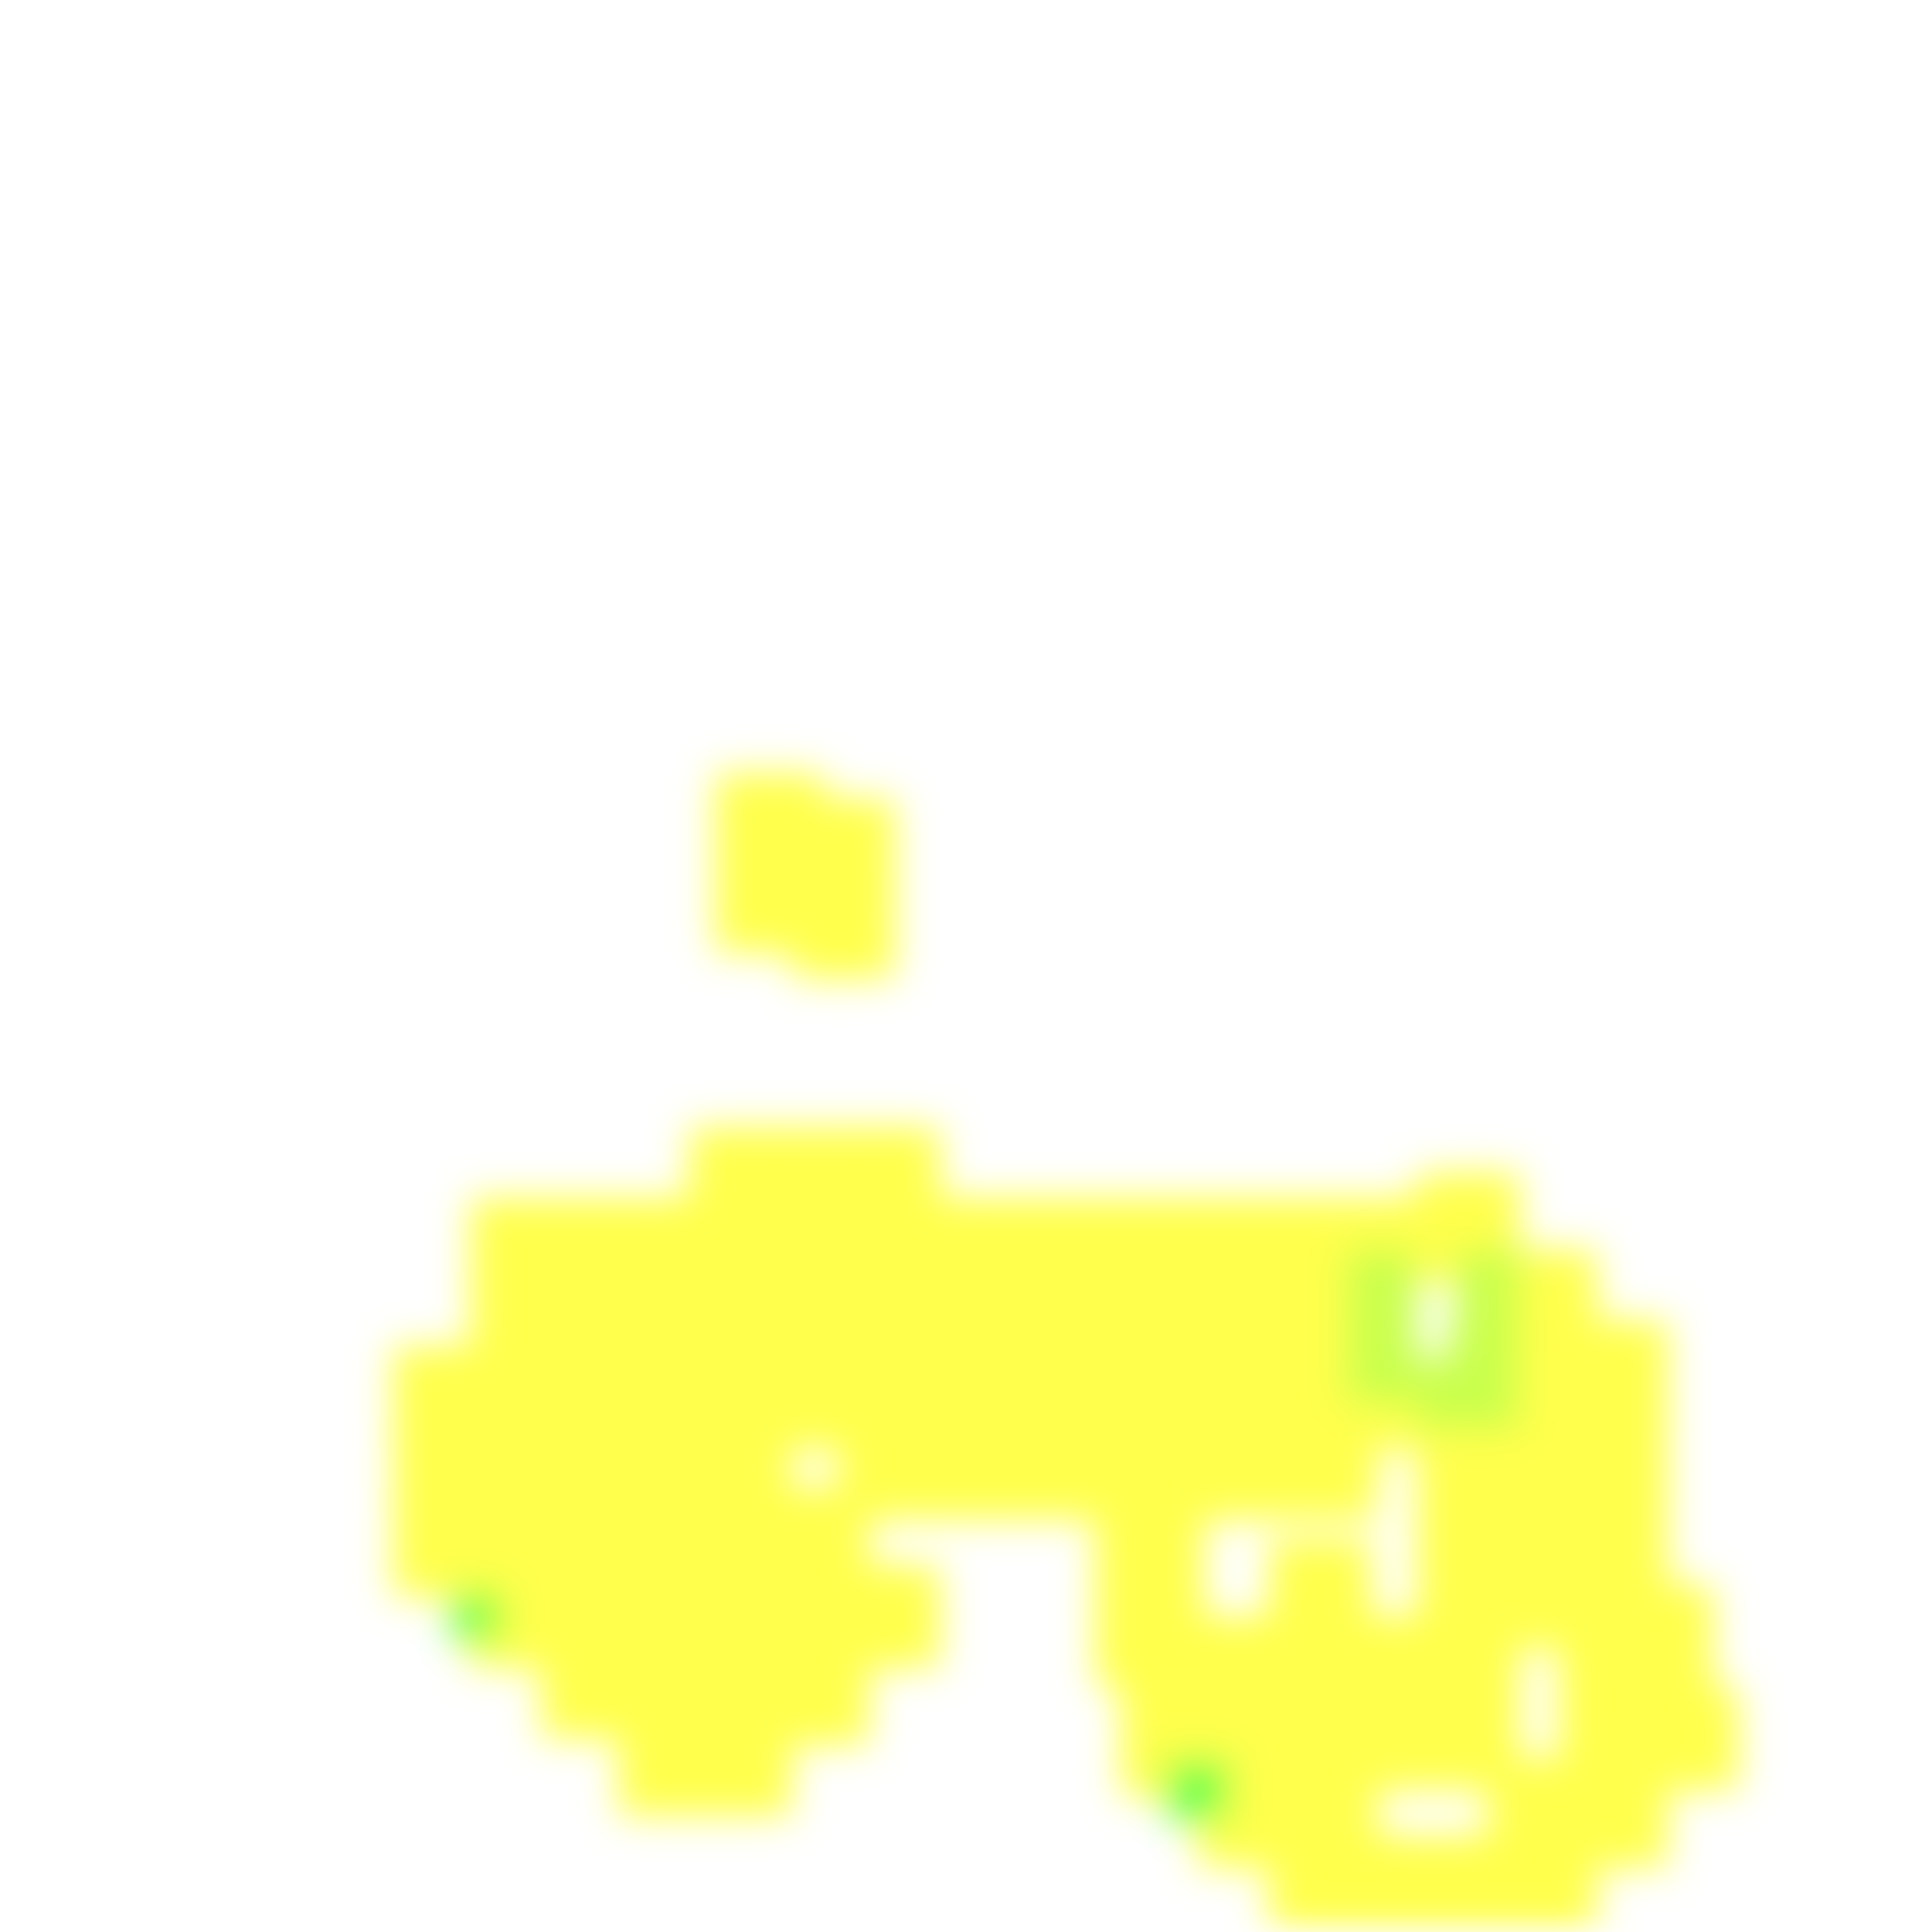
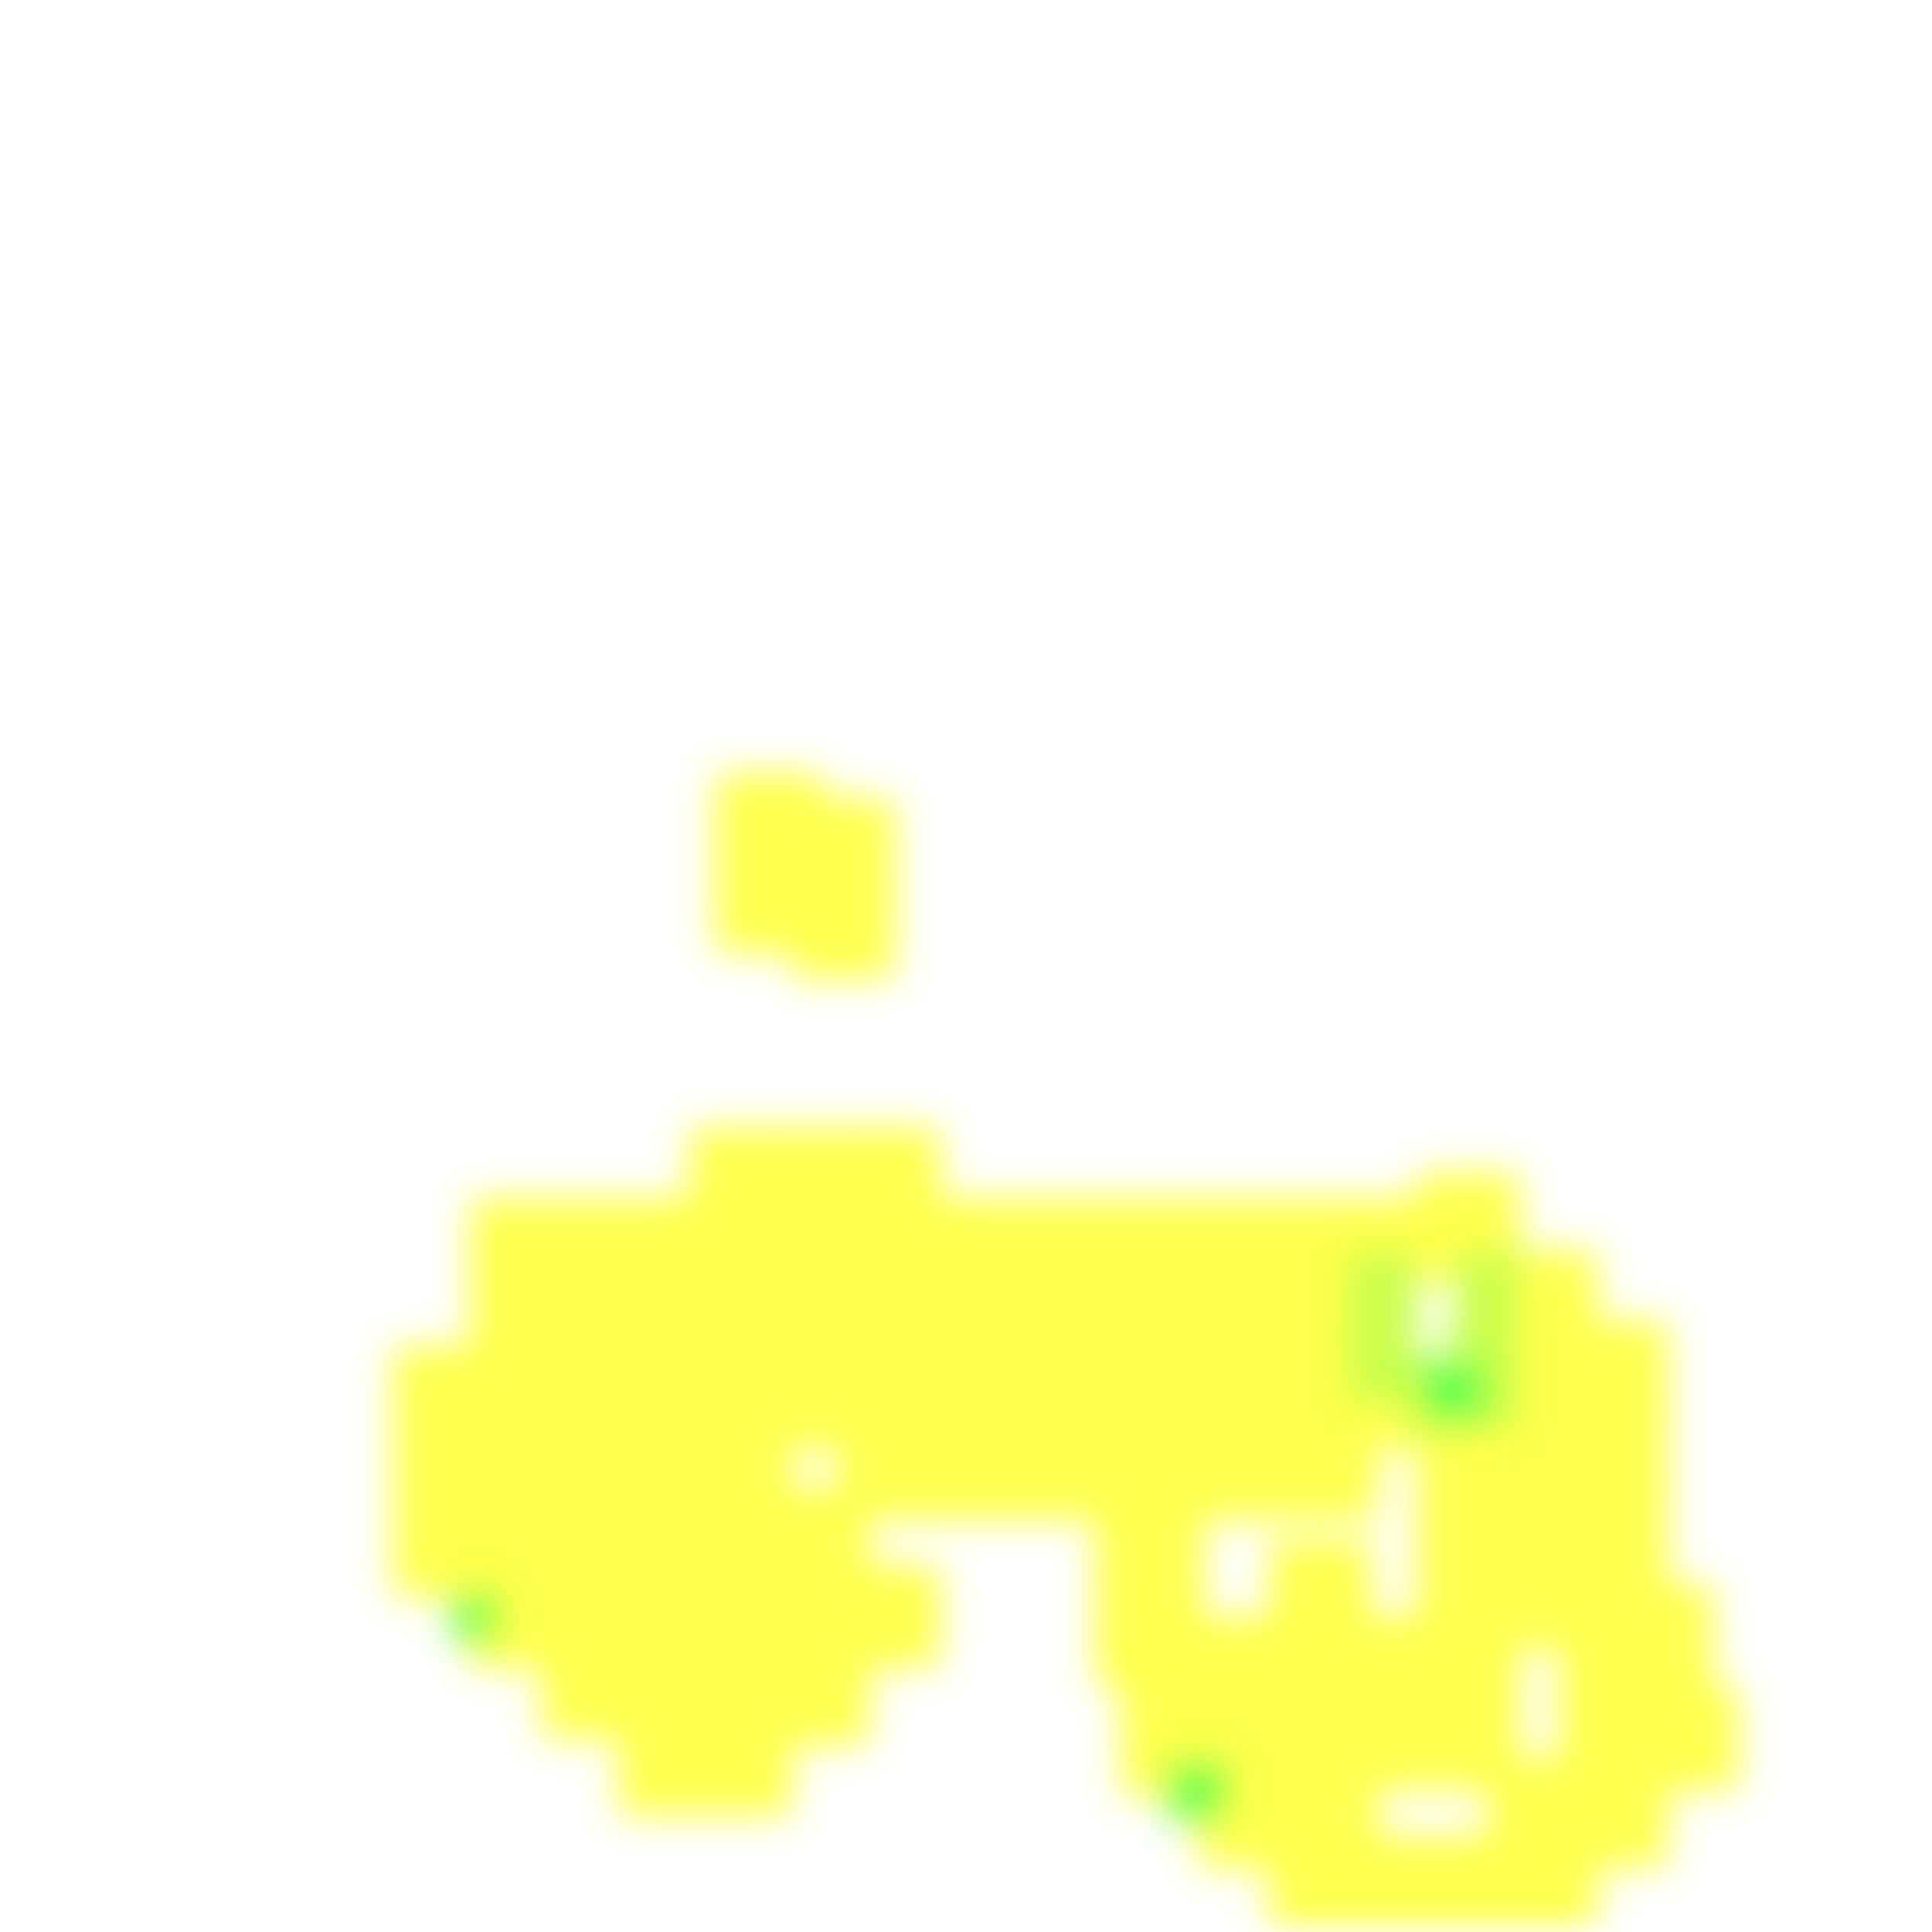
<svg xmlns="http://www.w3.org/2000/svg" width="300" height="300" viewBox="0 0 300 300" class="creatureMap" style="position:absolute;">
  <defs>
    <filter id="blur" x="-30%" y="-30%" width="160%" height="160%">
      <feGaussianBlur stdDeviation="3" />
    </filter>
    <pattern id="pattern-untameable" width="10" height="10" patternTransform="rotate(135)" patternUnits="userSpaceOnUse">
      <rect width="4" height="10" fill="black" />
    </pattern>
    <filter id="groupStroke">
      <feFlood result="outsideColor" flood-color="black" />
      <feMorphology in="SourceAlpha" operator="dilate" radius="2" />
      <feComposite result="strokeoutline1" in="outsideColor" operator="in" />
      <feComposite result="strokeoutline2" in="strokeoutline1" in2="SourceAlpha" operator="out" />
      <feGaussianBlur in="strokeoutline2" result="strokeblur" stdDeviation="1" />
    </filter>
    <style>
            .spawningMap-very-common { fill: #0F0; }
            .spawningMap-common { fill: #B2FF00; }
            .spawningMap-uncommon { fill: #FF0; }
            .spawningMap-very-uncommon { fill: #FC0; }
            .spawningMap-rare { fill: #F60; }
            .spawningMap-very-rare { fill: #F00; }
            .spawning-map-point { stroke:black; stroke-width:1; }
        </style>
  </defs>
  <g filter="url(#blur)" opacity="0.7">
    <g class="spawningMap-uncommon">
      <rect x="123" y="124" width="16" height="17" />
      <rect x="84" y="220" width="17" height="16" />
      <rect x="107" y="220" width="16" height="16" />
      <rect x="96" y="209" width="16" height="16" />
      <rect x="96" y="197" width="16" height="17" />
      <rect x="96" y="186" width="16" height="16" />
      <rect x="96" y="220" width="16" height="16" />
      <rect x="84" y="209" width="17" height="16" />
      <rect x="84" y="197" width="17" height="17" />
      <rect x="84" y="186" width="17" height="16" />
      <rect x="164" y="220" width="16" height="16" />
      <rect x="152" y="220" width="17" height="16" />
      <rect x="141" y="220" width="16" height="16" />
      <rect x="130" y="220" width="16" height="16" />
      <rect x="73" y="220" width="16" height="16" />
      <rect x="61" y="220" width="17" height="16" />
      <rect x="107" y="231" width="16" height="17" />
      <rect x="130" y="209" width="16" height="16" />
      <rect x="130" y="197" width="16" height="17" />
      <rect x="118" y="209" width="17" height="16" />
      <rect x="96" y="231" width="16" height="17" />
      <rect x="84" y="233" width="17" height="17" />
      <rect x="73" y="231" width="16" height="17" />
      <rect x="61" y="231" width="17" height="17" />
      <rect x="107" y="243" width="16" height="16" />
      <rect x="96" y="243" width="16" height="16" />
      <rect x="84" y="243" width="17" height="16" />
      <rect x="118" y="197" width="17" height="17" />
      <rect x="73" y="243" width="16" height="16" />
      <rect x="118" y="186" width="17" height="16" />
      <rect x="118" y="175" width="17" height="16" />
      <rect x="73" y="209" width="16" height="16" />
      <rect x="73" y="197" width="16" height="17" />
      <rect x="73" y="186" width="16" height="16" />
      <rect x="61" y="209" width="17" height="16" />
      <rect x="198" y="197" width="16" height="17" />
      <rect x="186" y="197" width="17" height="17" />
      <rect x="175" y="197" width="17" height="17" />
      <rect x="198" y="186" width="16" height="16" />
      <rect x="186" y="186" width="17" height="16" />
      <rect x="175" y="186" width="17" height="16" />
      <rect x="164" y="209" width="16" height="16" />
      <rect x="164" y="197" width="16" height="17" />
      <rect x="107" y="254" width="16" height="17" />
      <rect x="96" y="254" width="16" height="17" />
      <rect x="84" y="254" width="17" height="16" />
      <rect x="107" y="265" width="16" height="17" />
      <rect x="96" y="265" width="16" height="17" />
      <rect x="118" y="231" width="17" height="17" />
      <rect x="118" y="243" width="17" height="16" />
      <rect x="118" y="254" width="17" height="17" />
      <rect x="130" y="243" width="16" height="16" />
      <rect x="186" y="251" width="16" height="16" />
      <rect x="186" y="262" width="16" height="17" />
      <rect x="186" y="273" width="16" height="17" />
      <rect x="174" y="262" width="17" height="17" />
      <rect x="170" y="234" width="17" height="17" />
      <rect x="170" y="246" width="17" height="16" />
      <rect x="198" y="220" width="16" height="16" />
      <rect x="186" y="220" width="17" height="16" />
      <rect x="198" y="209" width="16" height="16" />
      <rect x="186" y="209" width="17" height="16" />
      <rect x="175" y="209" width="17" height="16" />
      <rect x="209" y="213" width="17" height="12" />
      <rect x="231" y="205" width="17" height="17" />
      <rect x="242" y="205" width="17" height="17" />
      <rect x="242" y="216" width="17" height="17" />
      <rect x="242" y="228" width="17" height="16" />
      <rect x="242" y="239" width="17" height="17" />
      <rect x="254" y="246" width="12" height="17" />
      <rect x="242" y="250" width="17" height="17" />
      <rect x="242" y="262" width="17" height="16" />
      <rect x="254" y="262" width="16" height="16" />
      <rect x="242" y="273" width="17" height="17" />
      <rect x="231" y="273" width="17" height="17" />
      <rect x="231" y="285" width="17" height="15" />
      <rect x="220" y="285" width="16" height="15" />
      <rect x="208" y="285" width="17" height="15" />
      <rect x="197" y="285" width="17" height="15" />
      <rect x="197" y="273" width="17" height="17" />
      <rect x="175" y="220" width="17" height="16" />
      <rect x="197" y="262" width="17" height="16" />
      <rect x="208" y="262" width="17" height="16" />
      <rect x="220" y="262" width="16" height="16" />
      <rect x="107" y="209" width="16" height="16" />
      <rect x="220" y="250" width="16" height="17" />
      <rect x="220" y="239" width="16" height="17" />
      <rect x="231" y="239" width="16" height="17" />
      <rect x="231" y="228" width="16" height="16" />
      <rect x="231" y="216" width="16" height="17" />
      <rect x="220" y="216" width="16" height="17" />
      <rect x="220" y="228" width="16" height="16" />
      <rect x="197" y="239" width="16" height="17" />
      <rect x="197" y="251" width="16" height="16" />
      <rect x="107" y="197" width="16" height="17" />
      <rect x="208" y="251" width="17" height="16" />
      <rect x="254" y="246" width="12" height="17" />
      <rect x="164" y="186" width="16" height="16" />
      <rect x="152" y="209" width="17" height="16" />
      <rect x="152" y="197" width="17" height="17" />
      <rect x="152" y="186" width="17" height="16" />
      <rect x="141" y="197" width="16" height="17" />
      <rect x="141" y="186" width="16" height="16" />
      <rect x="130" y="186" width="16" height="16" />
      <rect x="130" y="175" width="16" height="16" />
      <rect x="209" y="186" width="17" height="13" />
      <rect x="220" y="182" width="16" height="17" />
      <rect x="231" y="194" width="17" height="16" />
      <rect x="141" y="209" width="16" height="16" />
      <rect x="137" y="202" width="17" height="17" />
      <rect x="149" y="202" width="16" height="17" />
      <rect x="111" y="120" width="17" height="16" />
      <rect x="111" y="131" width="17" height="17" />
      <rect x="123" y="136" width="16" height="16" />
      <rect x="107" y="186" width="16" height="16" />
      <rect x="107" y="175" width="16" height="16" />
    </g>
    <g class="spawningMap-common">
      <rect x="225" y="205" width="11" height="17" />
-       <rect x="220" y="211" width="11" height="11" />
      <rect x="209" y="194" width="11" height="16" />
      <rect x="226" y="194" width="10" height="16" />
      <rect x="209" y="205" width="11" height="13" />
    </g>
    <g class="spawningMap-very-common">
      <rect x="70" y="247" width="8" height="8" />
      <rect x="181" y="273" width="10" height="10" />
+       <rect x="220" y="211" width="11" height="11" />
    </g>
  </g>
</svg>
